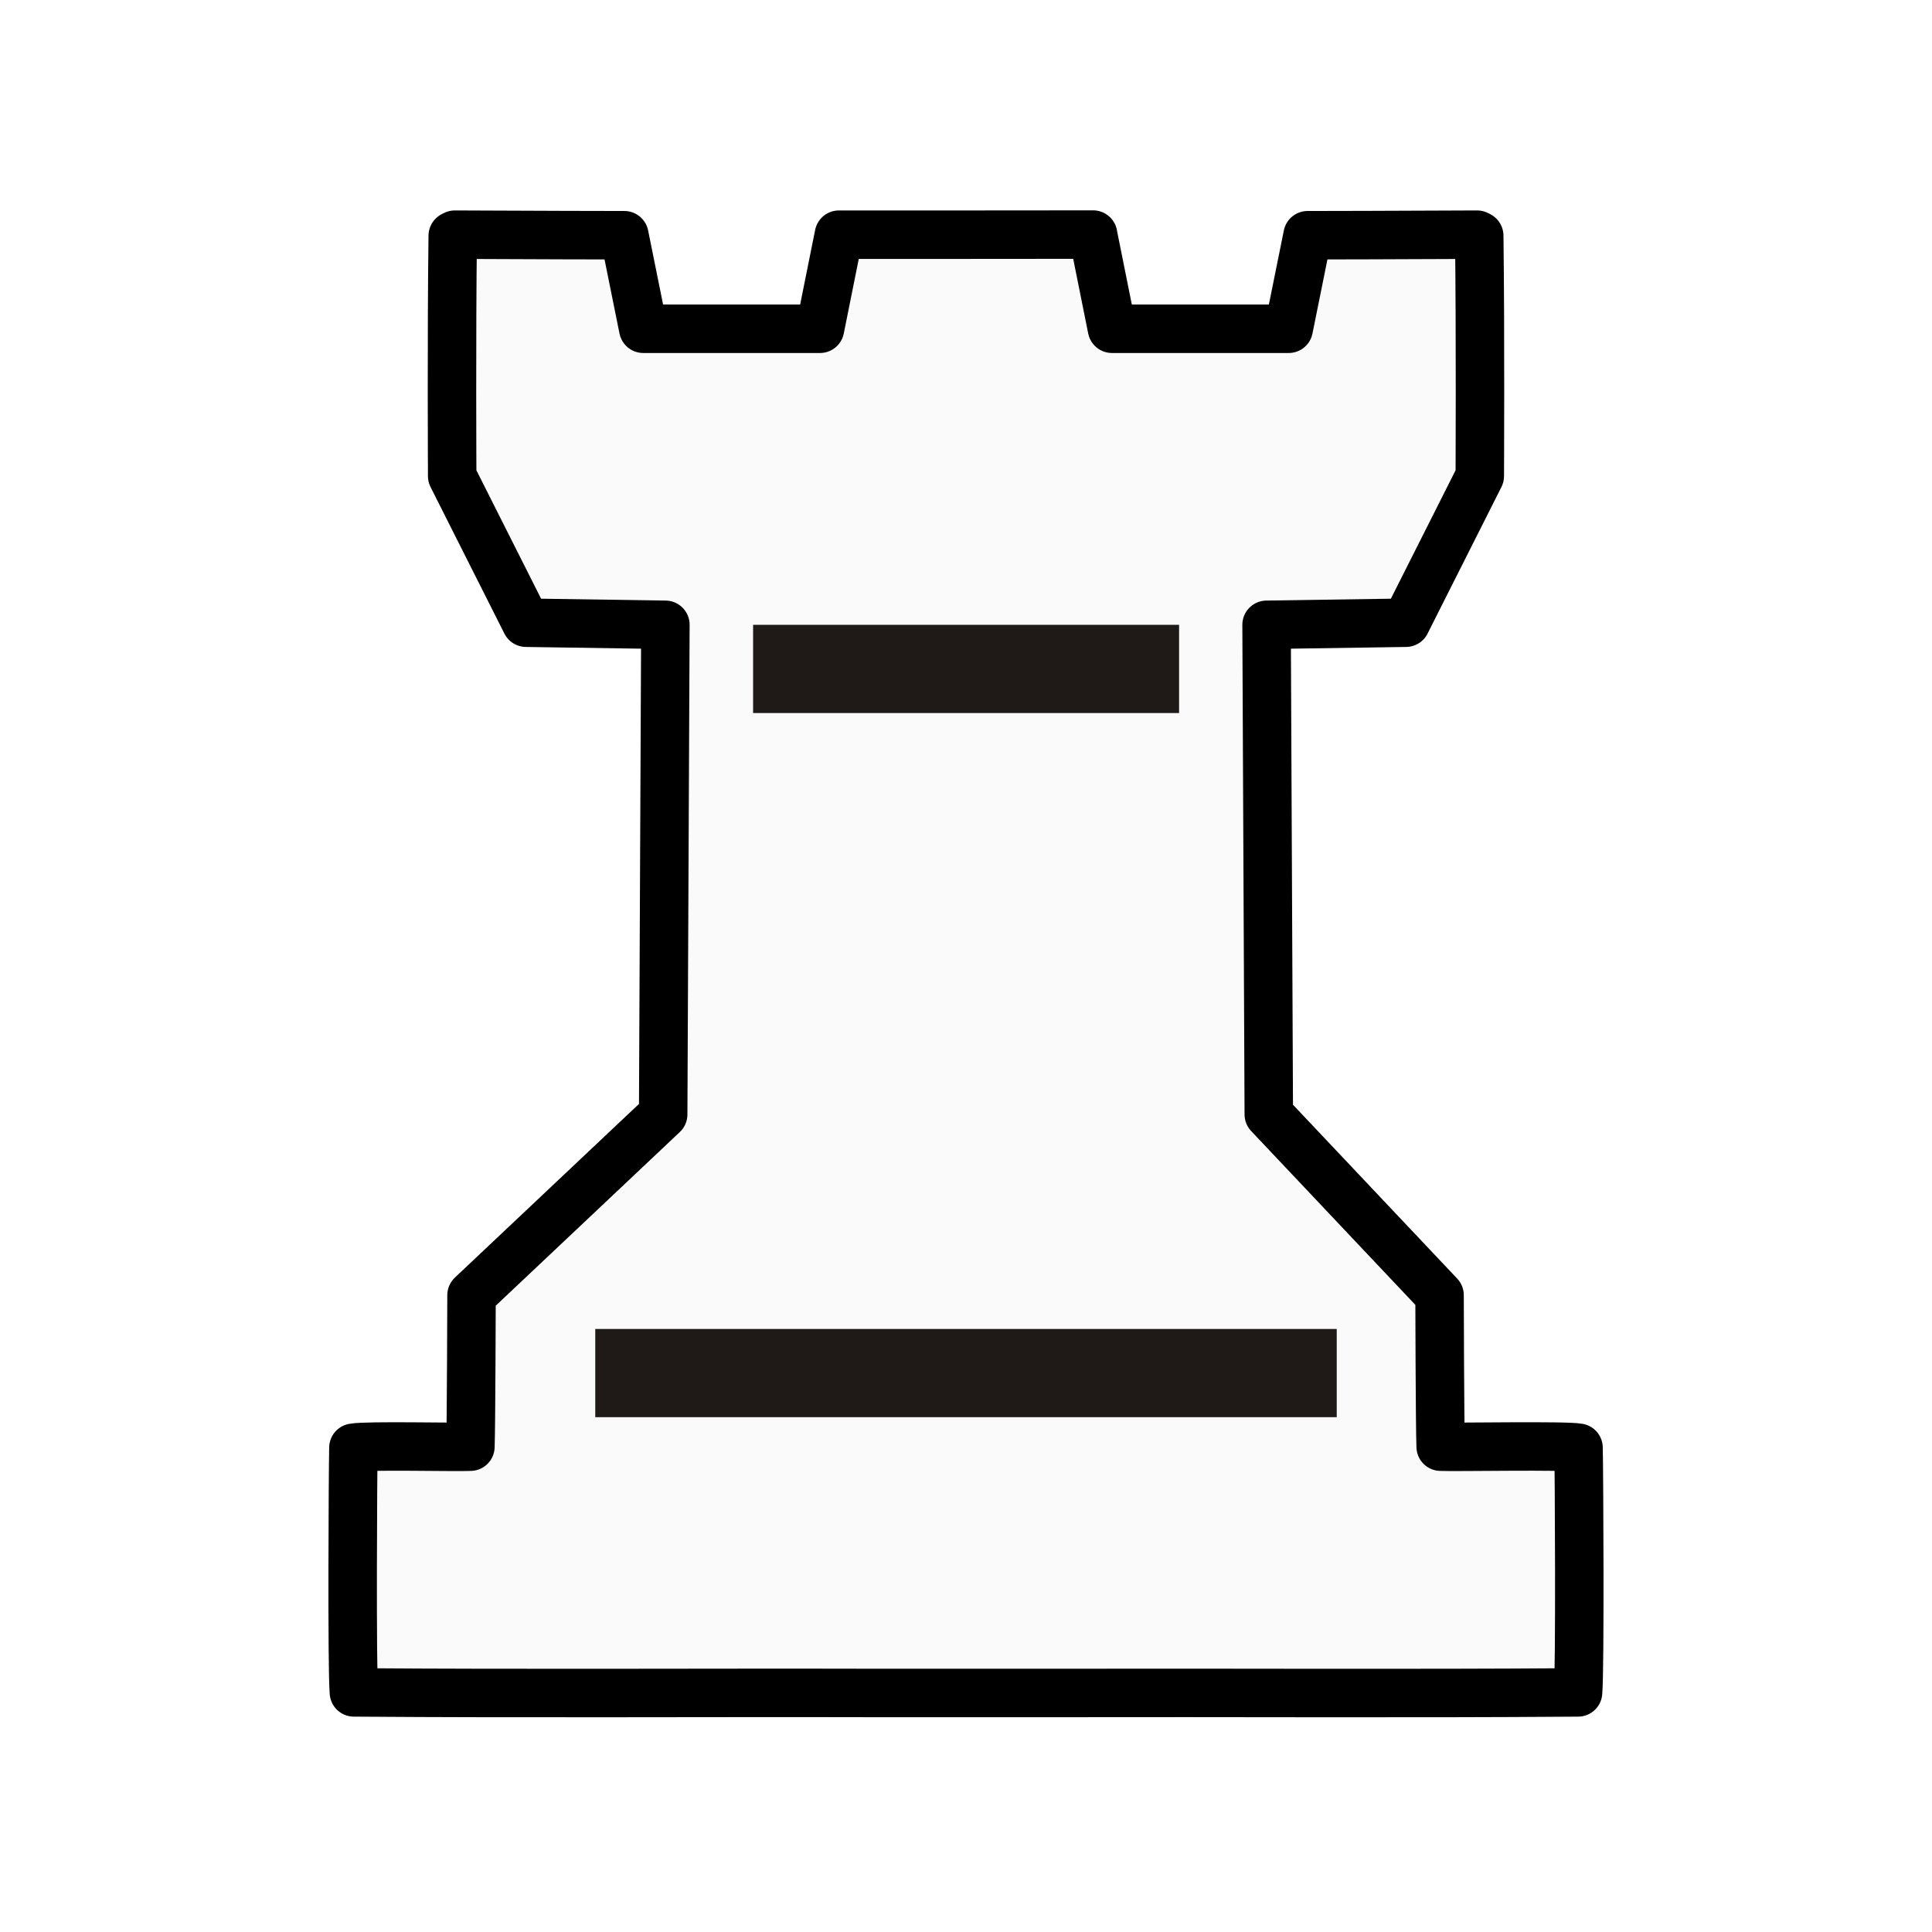
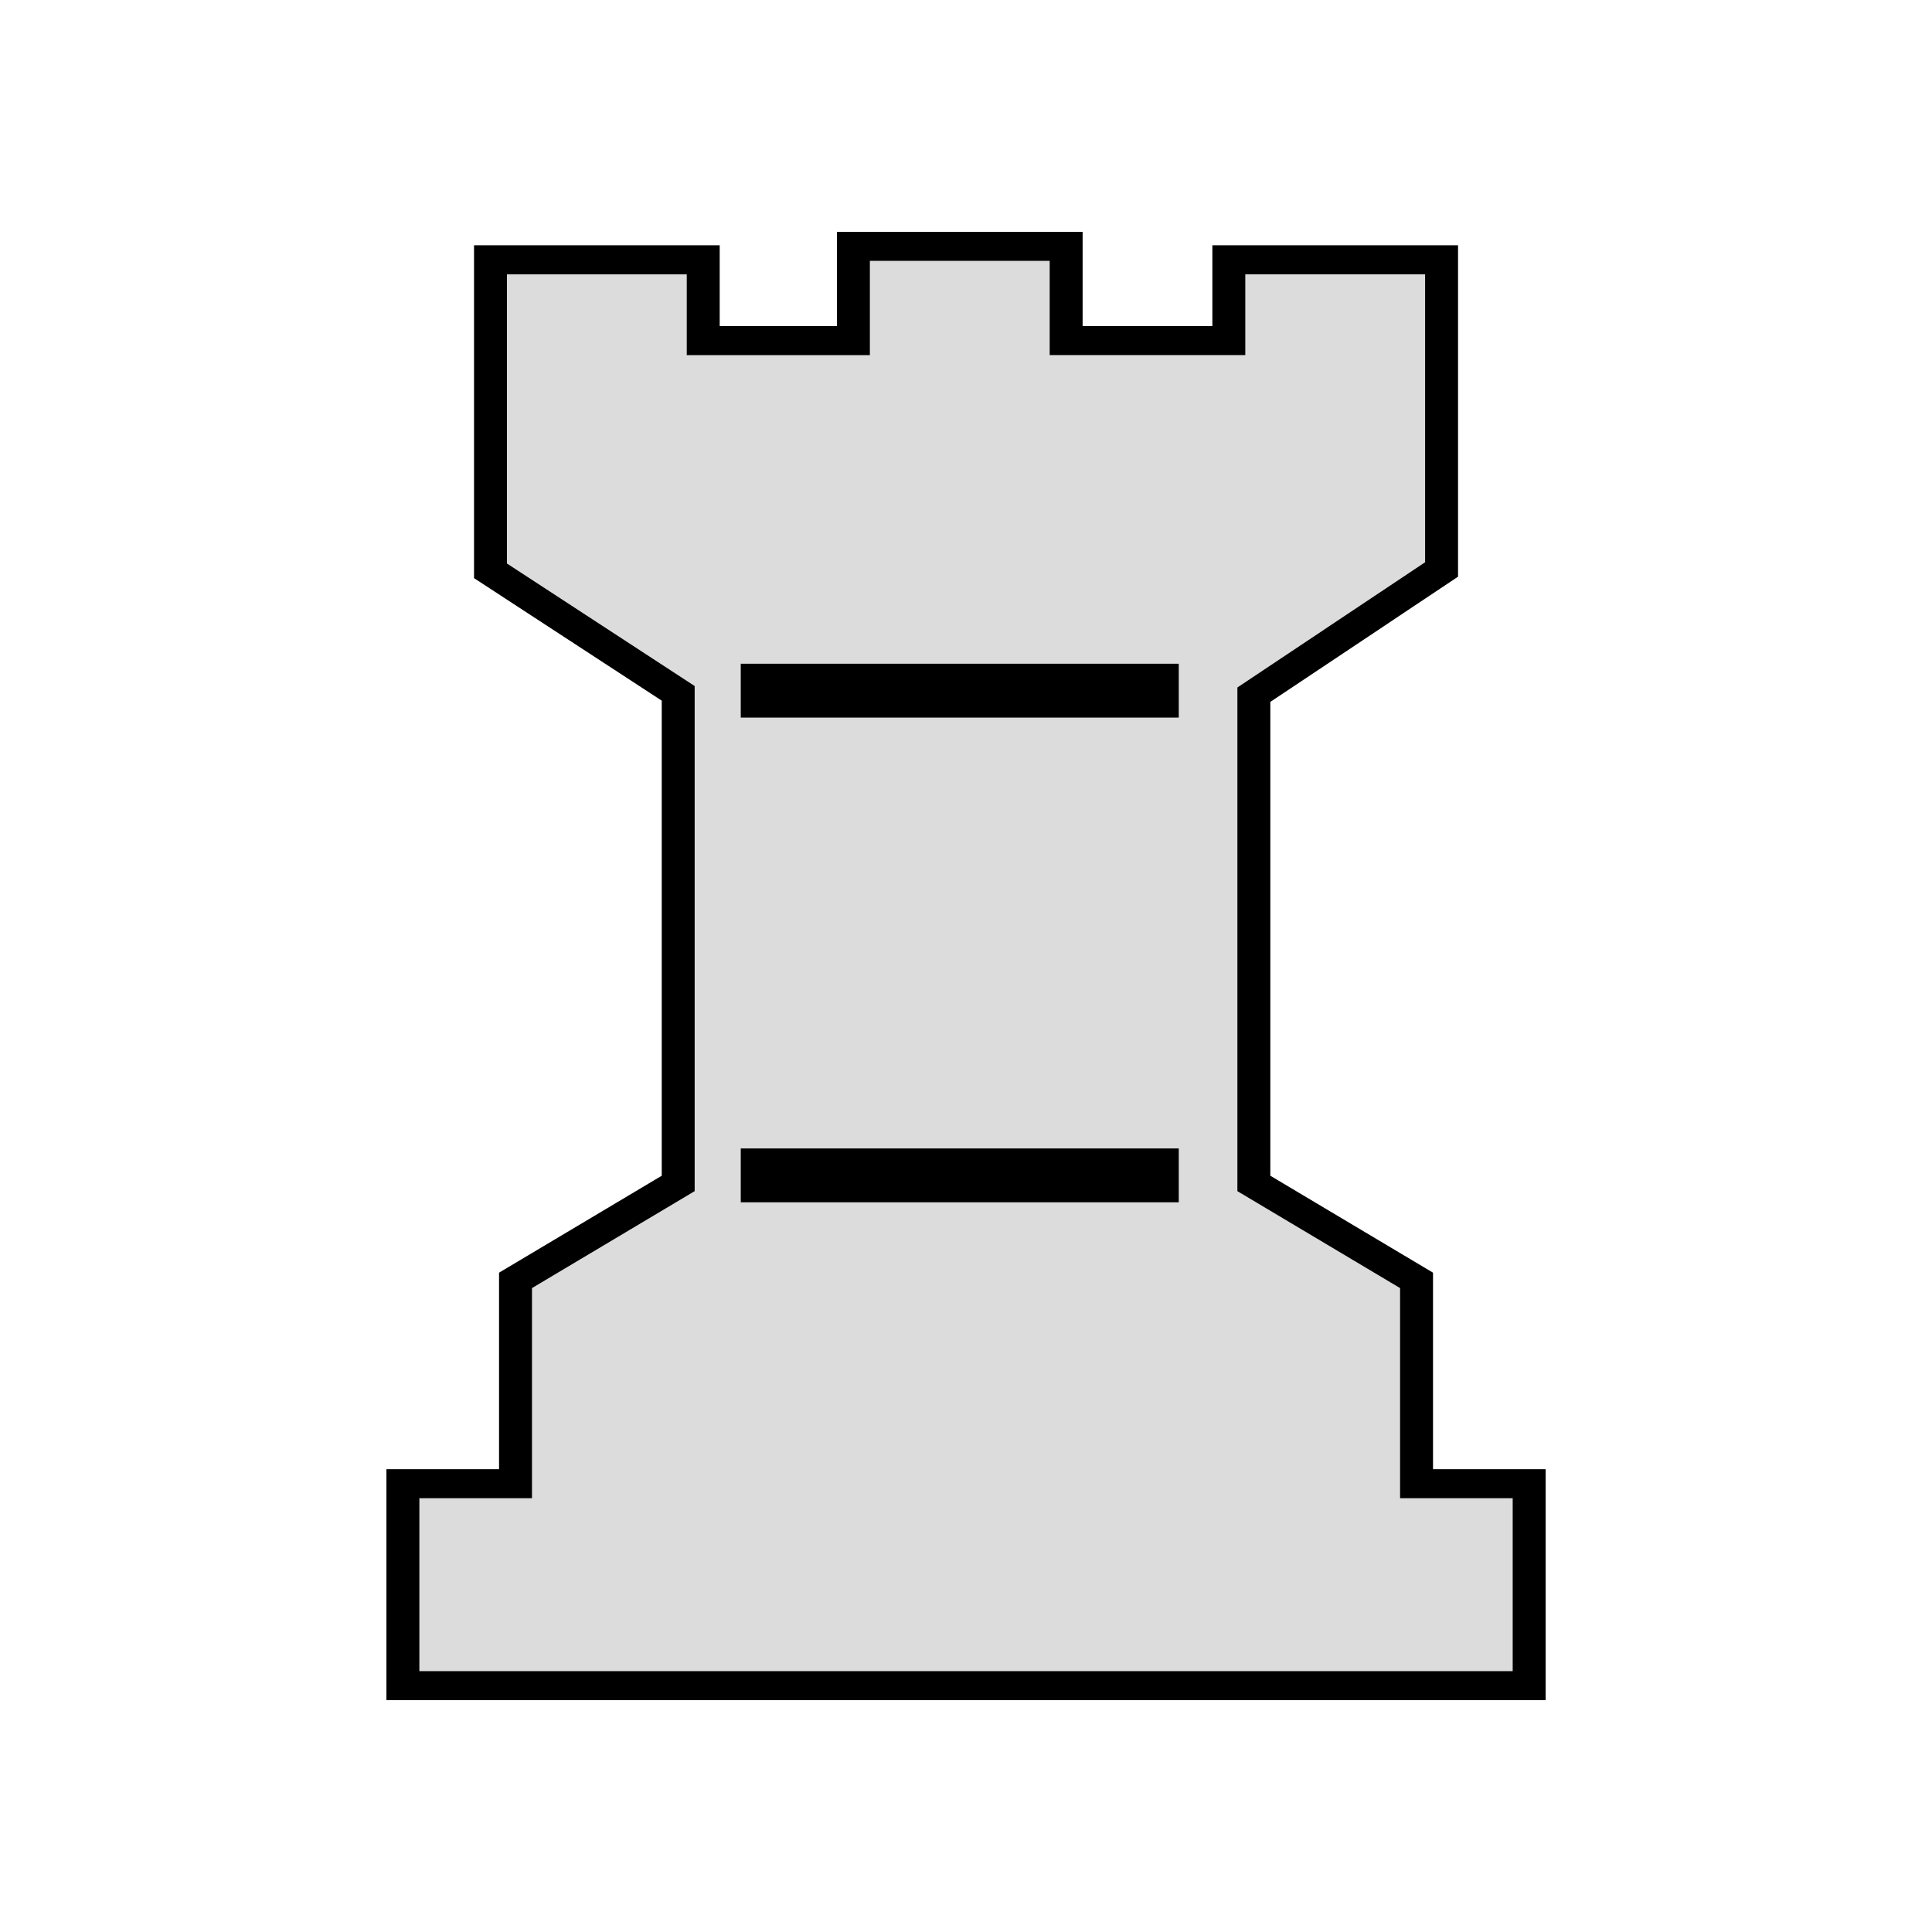
- <svg xmlns="http://www.w3.org/2000/svg" clip-rule="evenodd" fill-rule="evenodd" height="50mm" image-rendering="optimizeQuality" shape-rendering="geometricPrecision" text-rendering="geometricPrecision" viewBox="0 0 50 50" width="50mm" version="1.1" id="svg11">
-   <defs id="defs15">
-     <clipPath clipPathUnits="userSpaceOnUse" id="clipPath1753">
-       <path style="opacity:0.04;fill:#000000;fill-opacity:1;stroke:#000000;stroke-width:0.265px;stroke-linecap:butt;stroke-linejoin:miter;stroke-opacity:1" d="m 441.088,36.365 v 18.021 l 2.506,2.506 V 70.97 L 430.379,84.185 H 462.579 V 36.078 Z" id="path1755" />
-     </clipPath>
-     <clipPath clipPathUnits="userSpaceOnUse" id="clipPath1753-6">
-       <path style="opacity:0.04;fill:#000000;fill-opacity:1;stroke:#000000;stroke-width:0.265px;stroke-linecap:butt;stroke-linejoin:miter;stroke-opacity:1" d="m 441.088,36.365 v 18.021 l 2.506,2.506 V 70.97 L 430.379,84.185 H 462.579 V 36.078 Z" id="path1755-5" />
-     </clipPath>
-     <clipPath clipPathUnits="userSpaceOnUse" id="clipPath1753-2">
-       <path style="opacity:0.04;fill:#000000;fill-opacity:1;stroke:#000000;stroke-width:0.265px;stroke-linecap:butt;stroke-linejoin:miter;stroke-opacity:1" d="m 441.088,36.365 v 18.021 l 2.506,2.506 V 70.97 L 430.379,84.185 H 462.579 V 36.078 Z" id="path1755-9" />
-     </clipPath>
-     <clipPath clipPathUnits="userSpaceOnUse" id="clipPath1753-24">
-       <path style="opacity:0.04;fill:#000000;fill-opacity:1;stroke:#000000;stroke-width:0.265px;stroke-linecap:butt;stroke-linejoin:miter;stroke-opacity:1" d="m 441.088,36.365 v 18.021 l 2.506,2.506 V 70.97 L 430.379,84.185 H 462.579 V 36.078 Z" id="path1755-96" />
-     </clipPath>
-     <linearGradient id="wwwwwwww" gradientUnits="userSpaceOnUse" x1="21.094" x2="77.669" y1="37.101" y2="37.469">
-       <stop offset="0" stop-color="#fff" id="stop1270" style="stop-color:#fafafa;stop-opacity:1" />
-       <stop offset="1" stop-color="#fff" stop-opacity="0" id="stop1272" style="stop-color:#edefa1;stop-opacity:1" />
+ <svg xmlns="http://www.w3.org/2000/svg" xmlns:xlink="http://www.w3.org/1999/xlink" width="50mm" height="50mm" clip-rule="evenodd" fill-rule="evenodd" image-rendering="optimizeQuality" shape-rendering="geometricPrecision" text-rendering="geometricPrecision" version="1.1" viewBox="0 0 50 50" id="svg17">
+   <defs id="defs7">
+     <linearGradient id="linearGradient1256-1" x1="4548" x2="4548" y1="-638.77" y2="-506.05" gradientTransform="matrix(.7744 0 0 -.7744 -52.31 348.97)" gradientUnits="userSpaceOnUse">
+       <stop stop-color="#fff" offset="0" id="stop2" />
+       <stop stop-color="#c8c8c8" offset="1" id="stop4" />
    </linearGradient>
-     <linearGradient y2="37.469" y1="37.101" x2="77.669" x1="21.094" gradientUnits="userSpaceOnUse" id="linearGradient1274">
-       <stop style="stop-color:#ebebeb;stop-opacity:1" id="stop1270-5" stop-color="#fff" offset="0" />
-       <stop style="stop-color:#fefdfb;stop-opacity:1" id="stop1272-3" stop-opacity="0" stop-color="#fff" offset="1" />
-     </linearGradient>
-     <linearGradient y2="37.469" y1="37.101" x2="77.669" x1="21.094" gradientUnits="userSpaceOnUse" id="linearGradient1274-2">
-       <stop style="stop-color:#ffffff;stop-opacity:1" id="stop1270-55" stop-color="#fff" offset="0" />
-       <stop style="stop-color:#e9e9bb;stop-opacity:1" id="stop1272-2" stop-opacity="0" stop-color="#fff" offset="1" />
+     <linearGradient xlink:href="#W" id="linearGradient1256-1-5" x1="4547.995" y1="-638.767" x2="4547.995" y2="-506.053" gradientUnits="userSpaceOnUse" />
+     <linearGradient id="W" gradientUnits="userSpaceOnUse" x1="3132.275" y1="471.473" x2="3291.165" y2="471.473" gradientTransform="matrix(0.7744,0,0,-0.7744,-52.3103,348.9685)">
+       <stop offset="0" style="stop-color:#ffffff;stop-opacity:1" id="stop60" />
+       <stop offset="1" style="stop-color:#dcdcdc;stop-opacity:1" id="stop62" />
    </linearGradient>
  </defs>
-   <linearGradient id="a" gradientUnits="userSpaceOnUse" x1="21.376" x2="77.641" y1="37.469" y2="37.469">
-     <stop offset="0" stop-color="#fff" id="stop2" />
-     <stop offset="1" stop-color="#fff" stop-opacity="0" id="stop4" />
-   </linearGradient>
-   <g style="shape-rendering:crispEdges" id="g5310" transform="matrix(0.2645833,0,0,0.2645833,-844.4887,177.2833)">
-     <path id="path1449-1-6-6-5" d="m 3298.69,-647.102 -12.432,0.01 h -12.432 l -1.849,9.202 h -17.288 l -1.849,-9.149 c 0,0 -9.921,-0.014 -16.579,-0.054 l -0.195,0.096 -0.013,0.01 c -0.126,9.576 -0.054,23.51 -0.054,23.51 l 7.225,14.34 13.629,0.204 -0.216,47.891 -18.746,17.685 c 0,0 -0.033,12.725 -0.109,14.816 -1.341,0.071 -10.142,-0.143 -11.444,0.101 -0.056,2.386 -0.154,21.571 0.046,23.933 17.018,0.129 34.076,0.014 51.109,0.056 h 8.762 8.762 c 17.034,-0.04 34.091,0.073 51.109,-0.056 0.2,-2.362 0.103,-21.546 0.045,-23.933 -1.302,-0.244 -12.145,-0.035 -13.485,-0.101 -0.077,-2.091 -0.108,-14.816 -0.108,-14.816 l -16.704,-17.685 -0.216,-47.891 13.629,-0.204 7.225,-14.34 c 0,0 0.072,-13.934 -0.054,-23.51 l -0.013,-0.01 -0.195,-0.096 c -6.658,0.04 -16.579,0.054 -16.579,0.054 l -1.849,9.149 h -17.287 l -1.85,-9.211 z" style="clip-rule:evenodd;opacity:1;fill:#fafafa;fill-opacity:1;fill-rule:evenodd;stroke:#000000;stroke-width:4.741;stroke-linecap:round;stroke-linejoin:round;stroke-miterlimit:4;stroke-dasharray:none;stroke-dashoffset:1.852;stroke-opacity:1;paint-order:normal;image-rendering:optimizeQuality;shape-rendering:geometricPrecision;text-rendering:geometricPrecision" />
-     <g transform="matrix(0.9590802,0,0,0.9206157,299.5114,-179.2186)" id="g3720-7" style="shape-rendering:crispEdges">
-       <rect y="-391.953" x="3076.366" height="9.374" width="75.621" id="rect2063-4-9-3-0-1" style="clip-rule:evenodd;opacity:1;fill:#1f1a17;fill-opacity:1;fill-rule:evenodd;stroke:none;stroke-width:3.603;stroke-linecap:butt;stroke-linejoin:round;stroke-miterlimit:4;stroke-dasharray:none;stroke-dashoffset:0;stroke-opacity:1;paint-order:stroke markers fill;image-rendering:optimizeQuality;shape-rendering:geometricPrecision;text-rendering:geometricPrecision" />
-       <rect y="-466.767" x="3092.464" height="9.374" width="43.445" id="rect2063-4-9-3-0-7-6" style="clip-rule:evenodd;opacity:1;fill:#1f1a17;fill-opacity:1;fill-rule:evenodd;stroke:none;stroke-width:2.731;stroke-linecap:butt;stroke-linejoin:round;stroke-miterlimit:4;stroke-dasharray:none;stroke-dashoffset:0;stroke-opacity:1;paint-order:stroke markers fill;image-rendering:optimizeQuality;shape-rendering:geometricPrecision;text-rendering:geometricPrecision" />
-     </g>
+   <g id="g1162-7" transform="matrix(0.3249688,0,0,0.2863304,-1452.956,188.8984)" style="stroke-width:0.994">
+     <path style="fill:url(#linearGradient1256-1-5);fill-opacity:1;stroke:#000000;stroke-width:2.623;stroke-miterlimit:4;stroke-dasharray:none;stroke-opacity:1" d="m 4539.026,-637.456 v 8.519 h -11.959 v -7.302 h -16.942 v 28.111 l 14.949,11.074 v 44.297 l -12.956,8.762 v 18.376 h -8.969 v 18.254 h 44.847 44.847 v -18.254 h -8.969 v -18.376 l -12.956,-8.762 v -44.175 l 14.949,-11.318 v -27.99 h -16.942 v 7.302 h -12.956 v -8.519 h -8.471 z" class="st14" id="path1711-86-4-9-7" />
+     <rect style="fill:#000000;fill-opacity:1;stroke-width:1.094" height="4.868" width="34.881" class="st15" y="-599.73" x="4530.056" id="rect1745-1-7-36-2-2" />
+     <rect style="fill:#000000;fill-opacity:1;stroke-width:1.094" height="4.868" width="34.881" class="st15" y="-555.92" x="4530.056" id="rect1745-1-7-3-5-8-7" />
  </g>
</svg>
